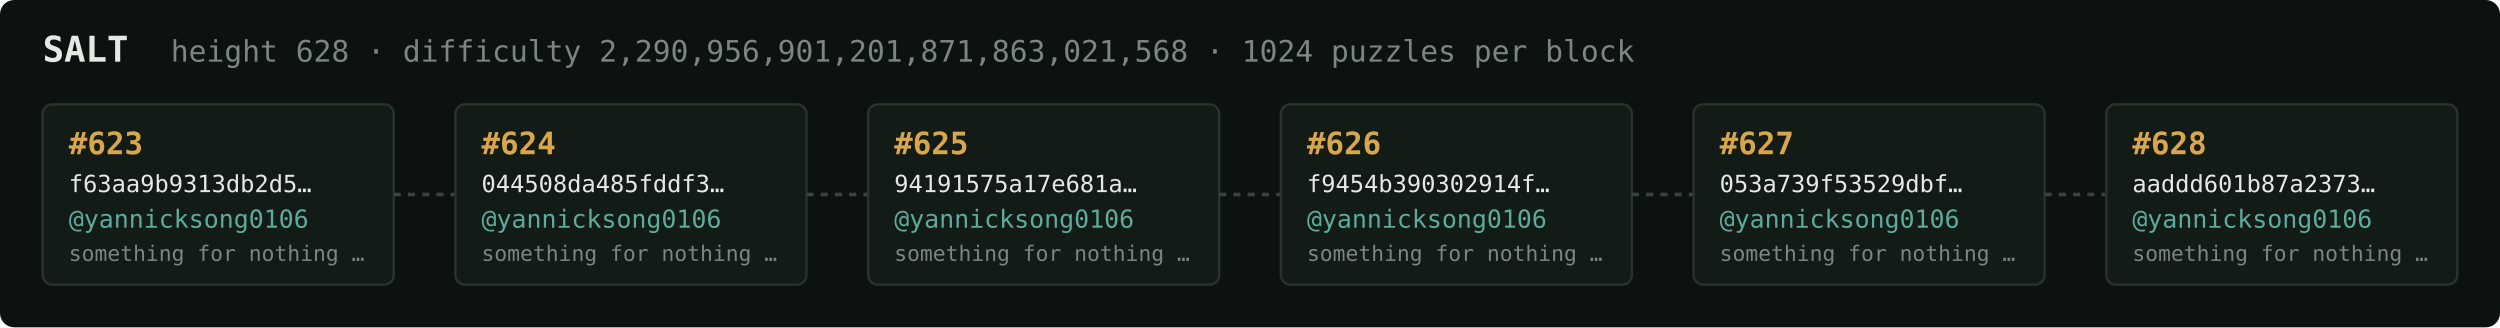
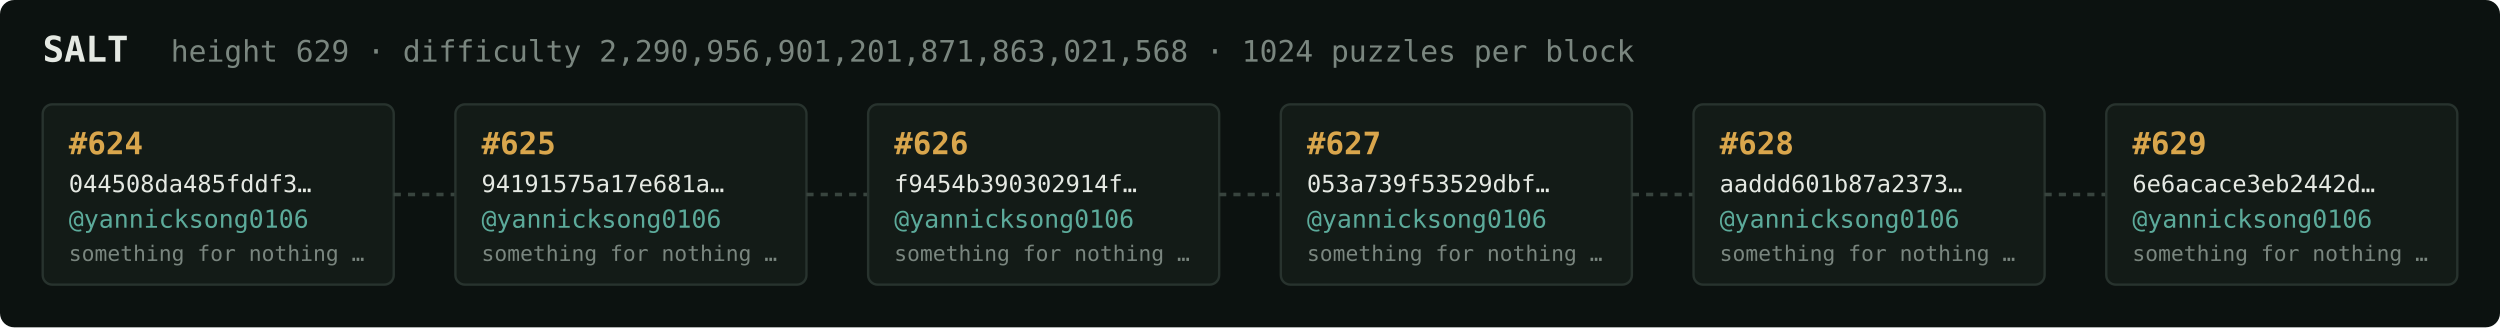
<svg xmlns="http://www.w3.org/2000/svg" width="1054" height="138" viewBox="0 0 1054 138" font-family="ui-monospace,SFMono-Regular,Menlo,monospace">
  <rect fill="#0c1210" width="1054" height="138" rx="6" />
  <text x="18" y="26" fill="#e5e9e3" font-size="15" font-weight="700">SALT</text>
-   <text x="72" y="26" fill="#7a867f" font-size="12.5">height 628 · difficulty 2,290,956,901,201,871,863,021,568 · 1024 puzzles per block</text>
+   <text x="72" y="26" fill="#7a867f" font-size="12.5">height 629 · difficulty 2,290,956,901,201,871,863,021,568 · 1024 puzzles per block</text>
  <rect x="18" y="44" width="148" height="76" rx="4" fill="#131b17" stroke="#28332e" stroke-width="1" />
-   <text x="29" y="65" fill="#d9a64c" font-size="13" font-weight="700">#623</text>
-   <text x="29" y="81" fill="#e5e9e3" font-size="10">f63aa9b9313db2d5…</text>
+   <text x="29" y="65" fill="#d9a64c" font-size="13" font-weight="700">#624</text>
+   <text x="29" y="81" fill="#e5e9e3" font-size="10">044508da485fddf3…</text>
  <text x="29" y="96" fill="#5cab9b" font-size="10.5">@yannicksong0106</text>
  <text x="29" y="110" fill="#7a867f" font-size="9">something for nothing …</text>
  <line x1="166" y1="82.0" x2="192" y2="82.0" stroke="#38443e" stroke-width="1.5" stroke-dasharray="3 3" />
  <rect x="192" y="44" width="148" height="76" rx="4" fill="#131b17" stroke="#28332e" stroke-width="1" />
-   <text x="203" y="65" fill="#d9a64c" font-size="13" font-weight="700">#624</text>
-   <text x="203" y="81" fill="#e5e9e3" font-size="10">044508da485fddf3…</text>
+   <text x="203" y="65" fill="#d9a64c" font-size="13" font-weight="700">#625</text>
+   <text x="203" y="81" fill="#e5e9e3" font-size="10">94191575a17e681a…</text>
  <text x="203" y="96" fill="#5cab9b" font-size="10.5">@yannicksong0106</text>
  <text x="203" y="110" fill="#7a867f" font-size="9">something for nothing …</text>
  <line x1="340" y1="82.0" x2="366" y2="82.0" stroke="#38443e" stroke-width="1.5" stroke-dasharray="3 3" />
  <rect x="366" y="44" width="148" height="76" rx="4" fill="#131b17" stroke="#28332e" stroke-width="1" />
-   <text x="377" y="65" fill="#d9a64c" font-size="13" font-weight="700">#625</text>
-   <text x="377" y="81" fill="#e5e9e3" font-size="10">94191575a17e681a…</text>
+   <text x="377" y="65" fill="#d9a64c" font-size="13" font-weight="700">#626</text>
+   <text x="377" y="81" fill="#e5e9e3" font-size="10">f9454b390302914f…</text>
  <text x="377" y="96" fill="#5cab9b" font-size="10.5">@yannicksong0106</text>
  <text x="377" y="110" fill="#7a867f" font-size="9">something for nothing …</text>
  <line x1="514" y1="82.0" x2="540" y2="82.0" stroke="#38443e" stroke-width="1.5" stroke-dasharray="3 3" />
  <rect x="540" y="44" width="148" height="76" rx="4" fill="#131b17" stroke="#28332e" stroke-width="1" />
-   <text x="551" y="65" fill="#d9a64c" font-size="13" font-weight="700">#626</text>
-   <text x="551" y="81" fill="#e5e9e3" font-size="10">f9454b390302914f…</text>
+   <text x="551" y="65" fill="#d9a64c" font-size="13" font-weight="700">#627</text>
+   <text x="551" y="81" fill="#e5e9e3" font-size="10">053a739f53529dbf…</text>
  <text x="551" y="96" fill="#5cab9b" font-size="10.5">@yannicksong0106</text>
  <text x="551" y="110" fill="#7a867f" font-size="9">something for nothing …</text>
  <line x1="688" y1="82.0" x2="714" y2="82.0" stroke="#38443e" stroke-width="1.5" stroke-dasharray="3 3" />
  <rect x="714" y="44" width="148" height="76" rx="4" fill="#131b17" stroke="#28332e" stroke-width="1" />
-   <text x="725" y="65" fill="#d9a64c" font-size="13" font-weight="700">#627</text>
-   <text x="725" y="81" fill="#e5e9e3" font-size="10">053a739f53529dbf…</text>
+   <text x="725" y="65" fill="#d9a64c" font-size="13" font-weight="700">#628</text>
+   <text x="725" y="81" fill="#e5e9e3" font-size="10">aaddd601b87a2373…</text>
  <text x="725" y="96" fill="#5cab9b" font-size="10.5">@yannicksong0106</text>
  <text x="725" y="110" fill="#7a867f" font-size="9">something for nothing …</text>
  <line x1="862" y1="82.0" x2="888" y2="82.0" stroke="#38443e" stroke-width="1.5" stroke-dasharray="3 3" />
  <rect x="888" y="44" width="148" height="76" rx="4" fill="#131b17" stroke="#28332e" stroke-width="1" />
-   <text x="899" y="65" fill="#d9a64c" font-size="13" font-weight="700">#628</text>
-   <text x="899" y="81" fill="#e5e9e3" font-size="10">aaddd601b87a2373…</text>
+   <text x="899" y="65" fill="#d9a64c" font-size="13" font-weight="700">#629</text>
+   <text x="899" y="81" fill="#e5e9e3" font-size="10">6e6acace3eb2442d…</text>
  <text x="899" y="96" fill="#5cab9b" font-size="10.5">@yannicksong0106</text>
  <text x="899" y="110" fill="#7a867f" font-size="9">something for nothing …</text>
</svg>
